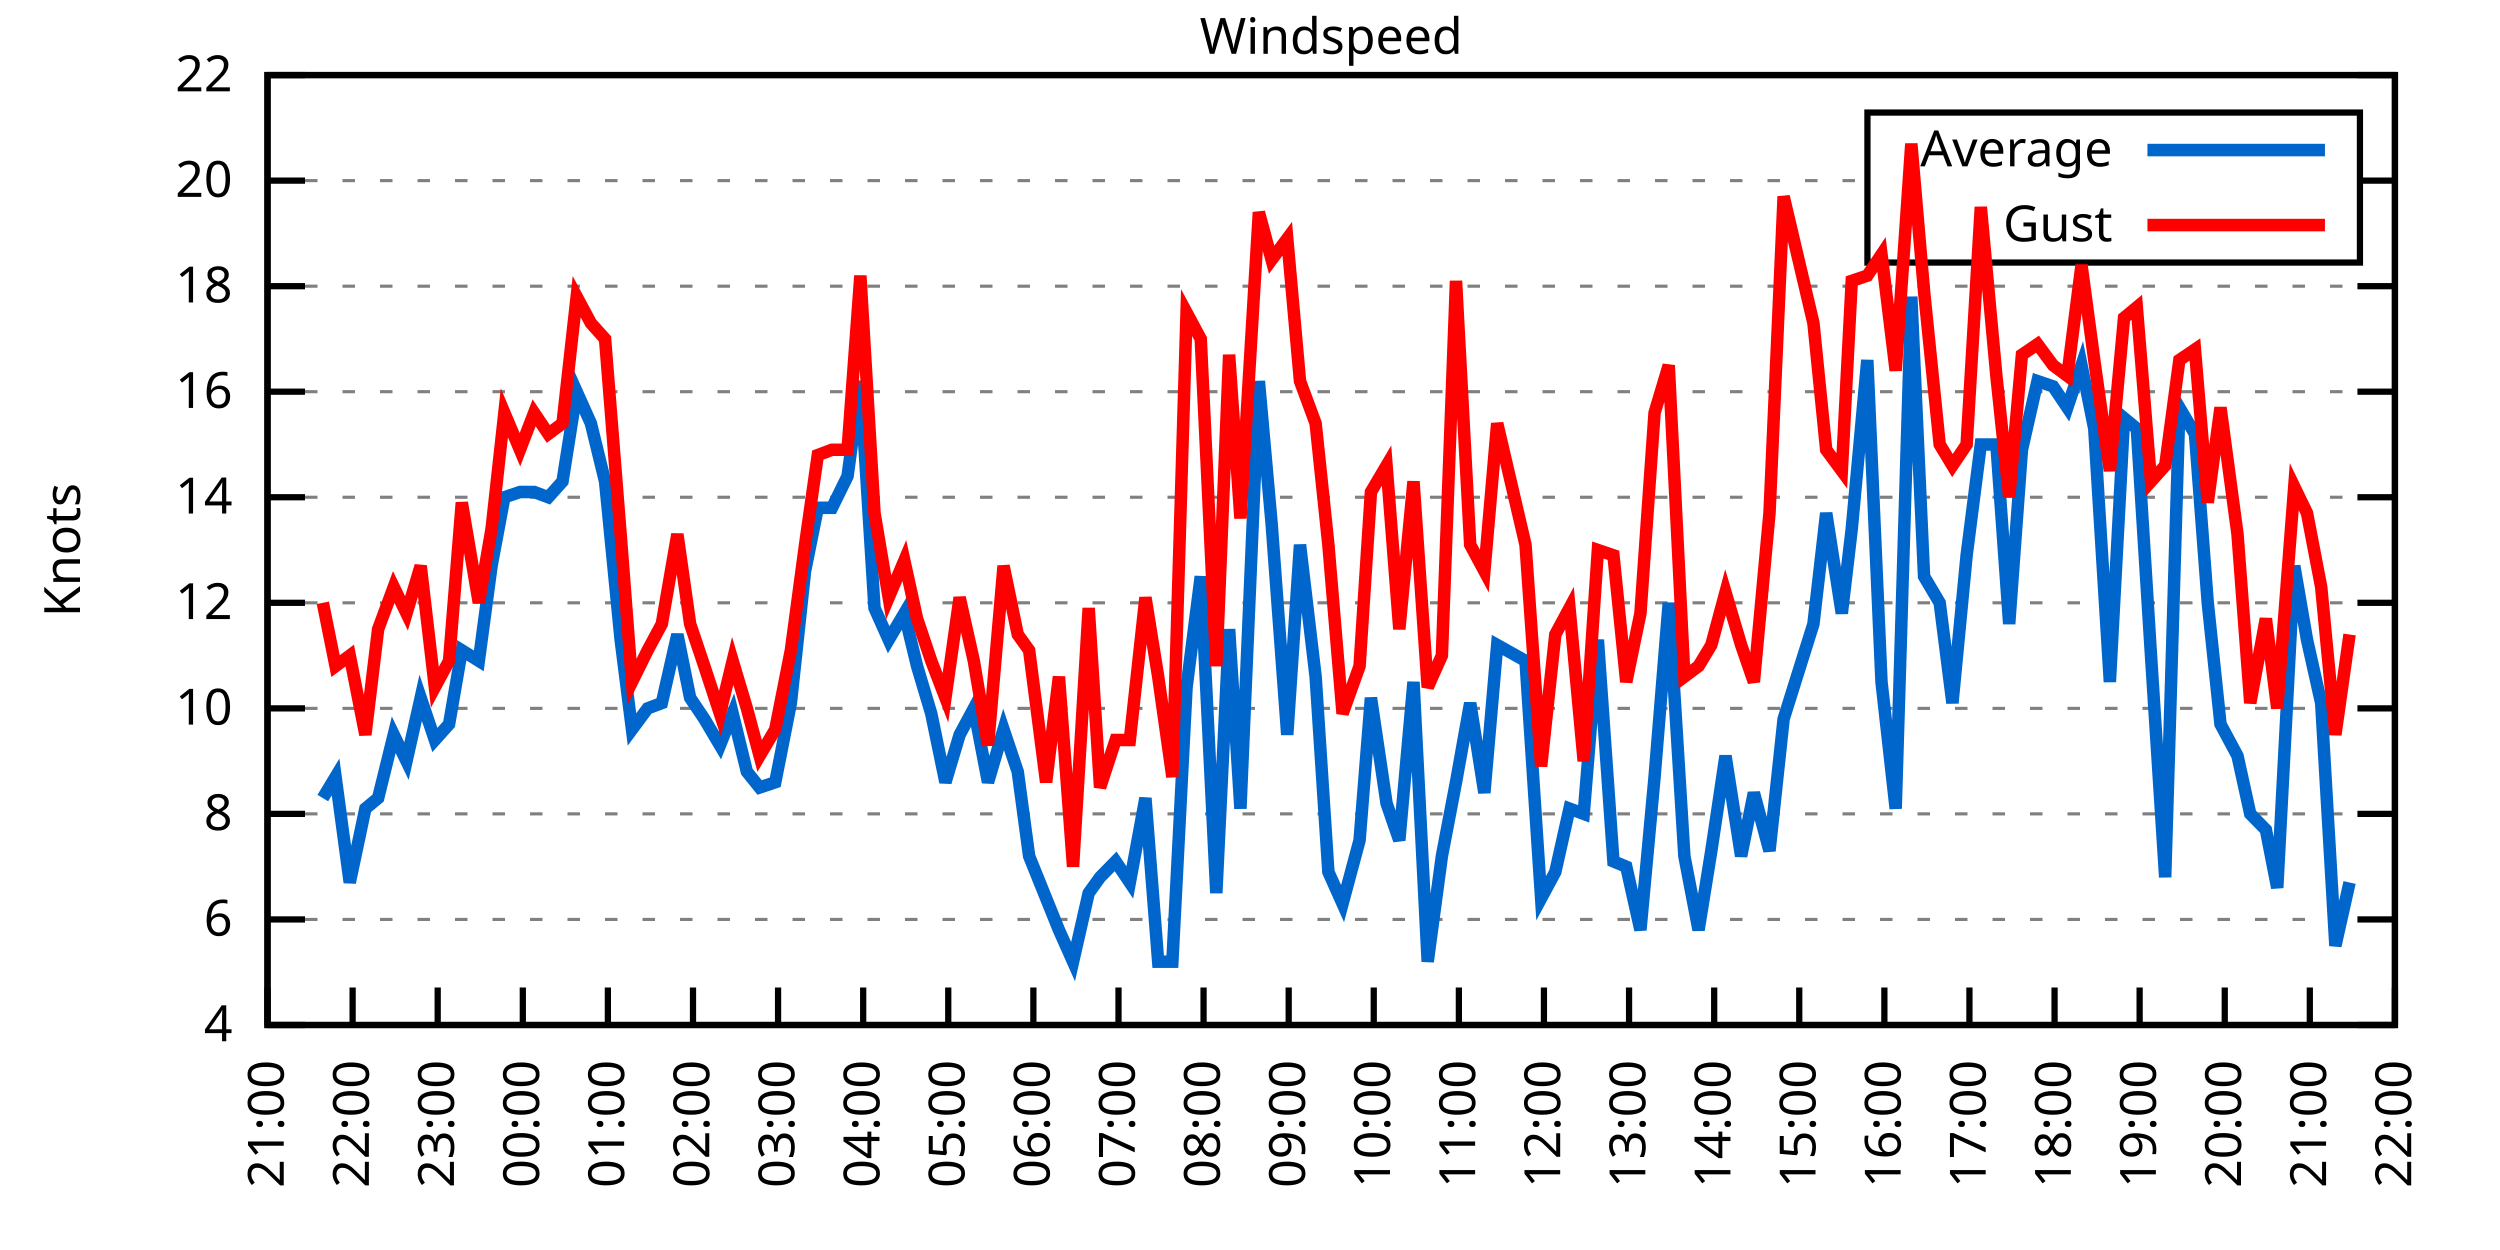
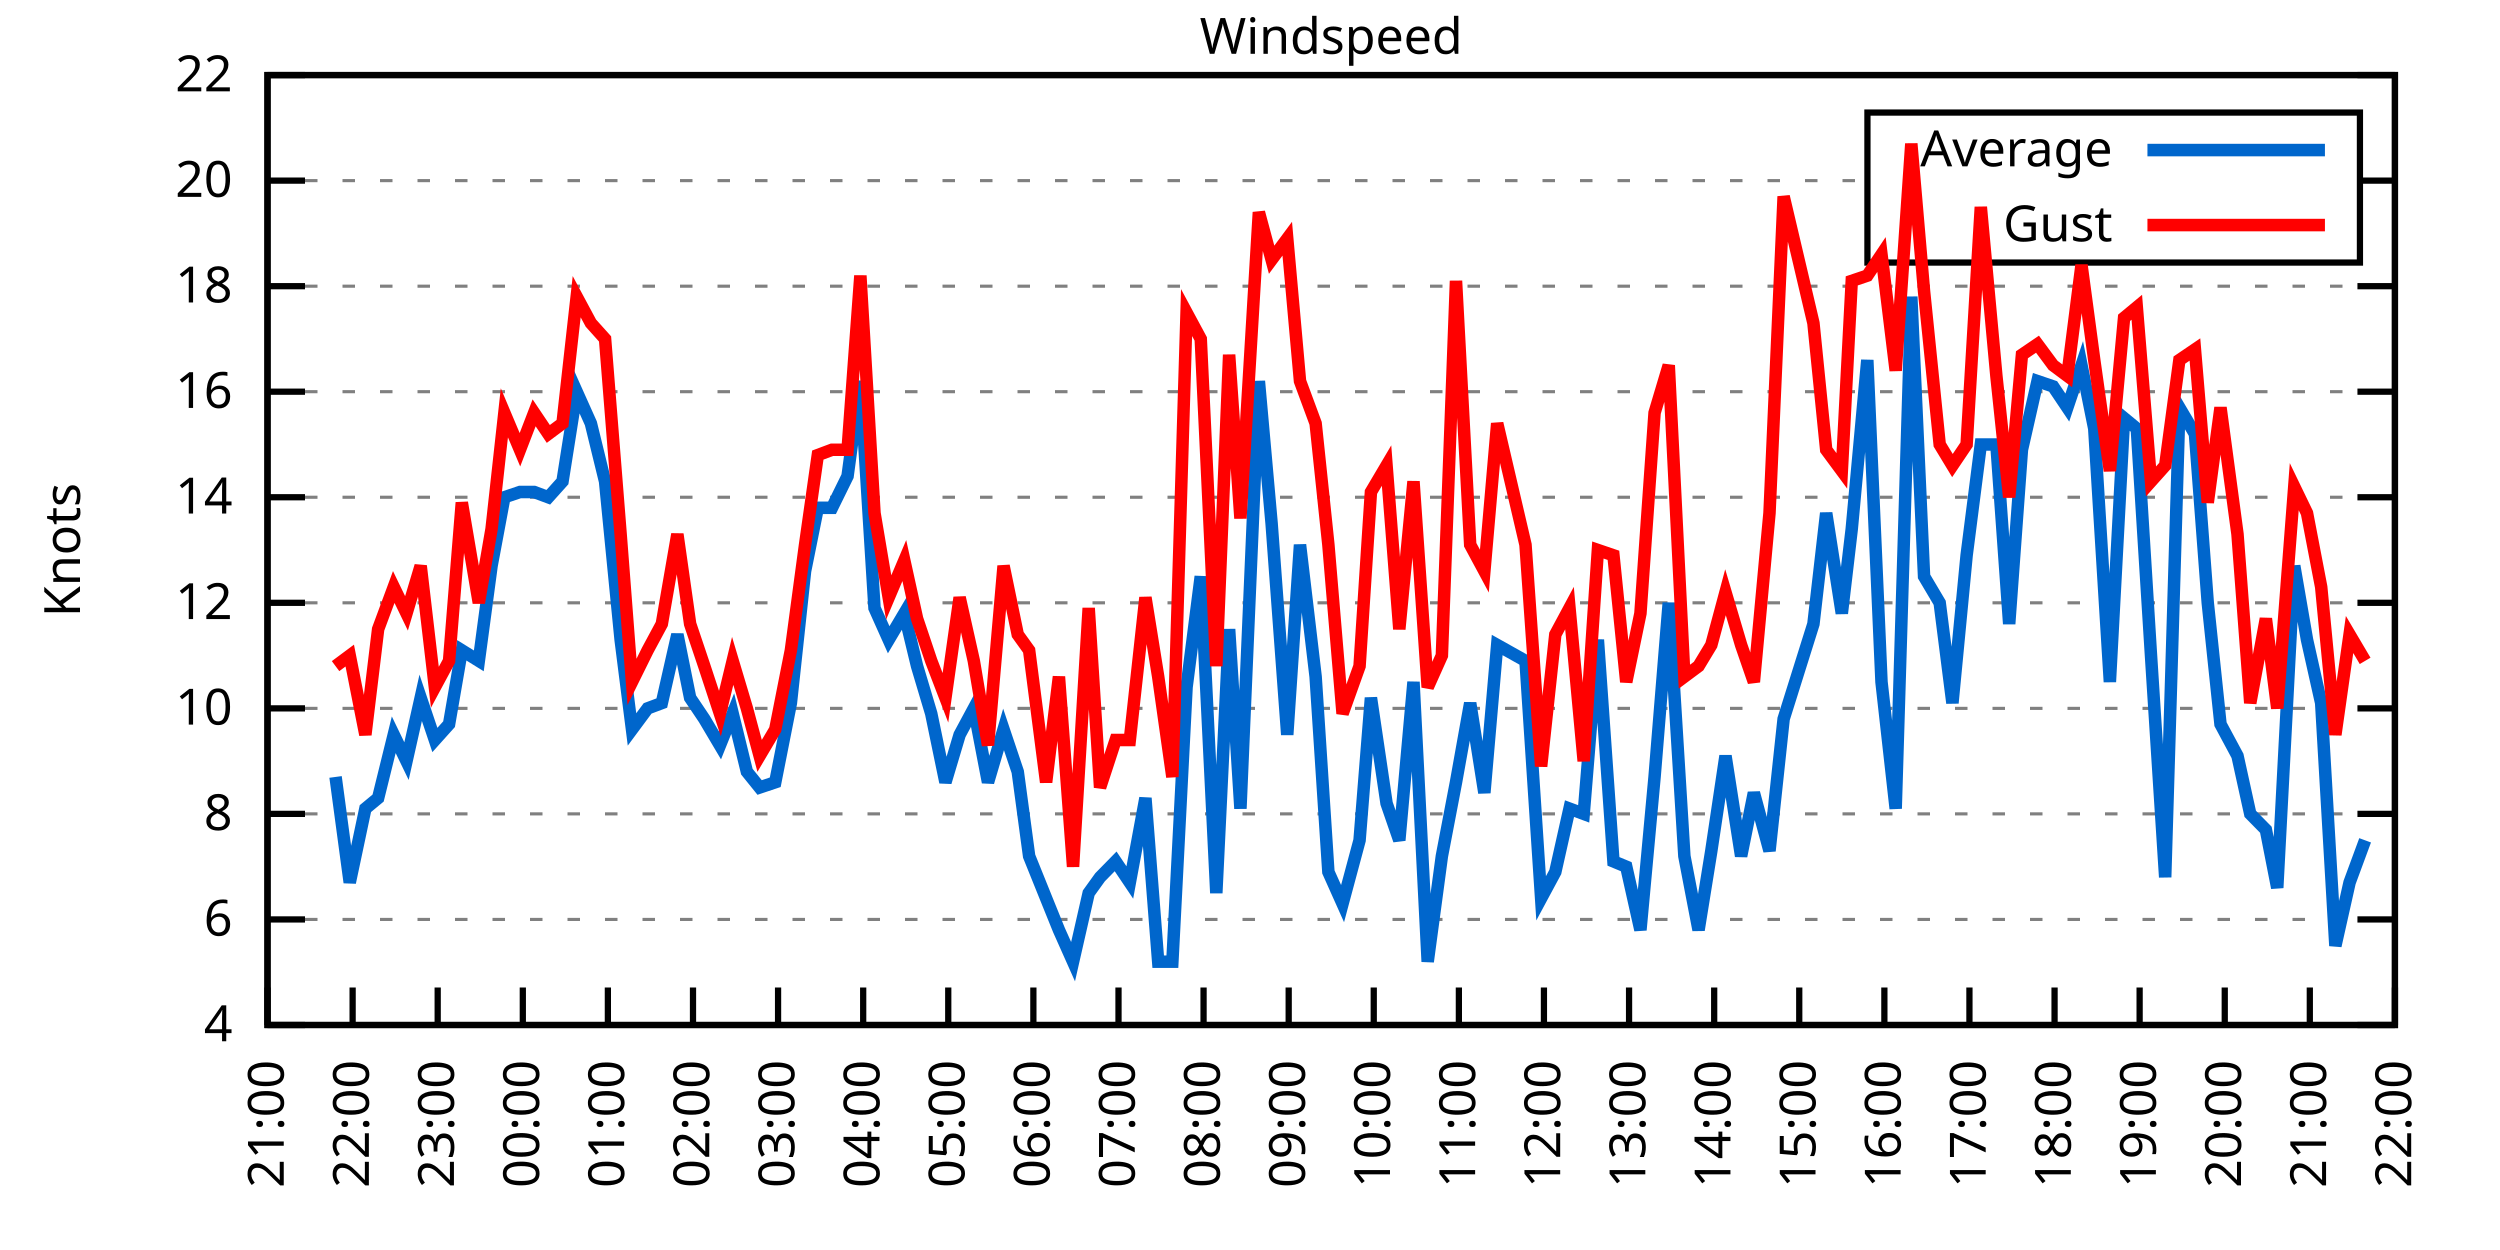
<svg xmlns="http://www.w3.org/2000/svg" xmlns:xlink="http://www.w3.org/1999/xlink" width="400" height="200" viewBox="0 0 400 200">
  <g id="gnuplot_canvas">
    <rect x="0" y="0" width="400" height="200" fill="none" />
    <defs>
      <circle id="gpDot" r="0.5" stroke-width="0.5" stroke="currentColor" />
      <path id="gpPt0" stroke-width="0.333" stroke="currentColor" d="M-1,0 h2 M0,-1 v2" />
      <path id="gpPt1" stroke-width="0.333" stroke="currentColor" d="M-1,-1 L1,1 M1,-1 L-1,1" />
      <path id="gpPt2" stroke-width="0.333" stroke="currentColor" d="M-1,0 L1,0 M0,-1 L0,1 M-1,-1 L1,1 M-1,1 L1,-1" />
      <rect id="gpPt3" stroke-width="0.333" stroke="currentColor" x="-1" y="-1" width="2" height="2" />
      <rect id="gpPt4" stroke-width="0.333" stroke="currentColor" fill="currentColor" x="-1" y="-1" width="2" height="2" />
      <circle id="gpPt5" stroke-width="0.333" stroke="currentColor" cx="0" cy="0" r="1" />
      <use xlink:href="#gpPt5" id="gpPt6" fill="currentColor" stroke="none" />
      <path id="gpPt7" stroke-width="0.333" stroke="currentColor" d="M0,-1.33 L-1.33,0.67 L1.33,0.67 z" />
      <use xlink:href="#gpPt7" id="gpPt8" fill="currentColor" stroke="none" />
      <use xlink:href="#gpPt7" id="gpPt9" stroke="currentColor" transform="rotate(180)" />
      <use xlink:href="#gpPt9" id="gpPt10" fill="currentColor" stroke="none" />
      <use xlink:href="#gpPt3" id="gpPt11" stroke="currentColor" transform="rotate(45)" />
      <use xlink:href="#gpPt11" id="gpPt12" fill="currentColor" stroke="none" />
      <path id="gpPt13" stroke-width="0.333" stroke="currentColor" d="M0,1.330 L1.265,0.411 L0.782,-1.067 L-0.782,-1.076 L-1.265,0.411 z" />
      <use xlink:href="#gpPt13" id="gpPt14" fill="currentColor" stroke="none" />
      <filter id="textbox" filterUnits="objectBoundingBox" x="0" y="0" height="1" width="1">
        <feFlood flood-color="white" flood-opacity="1" result="bgnd" />
        <feComposite in="SourceGraphic" in2="bgnd" operator="atop" />
      </filter>
      <filter id="greybox" filterUnits="objectBoundingBox" x="0" y="0" height="1" width="1">
        <feFlood flood-color="lightgrey" flood-opacity="1" result="grey" />
        <feComposite in="SourceGraphic" in2="grey" operator="atop" />
      </filter>
    </defs>
    <g fill="none" color="white" stroke="currentColor" stroke-width="1.00" stroke-linecap="butt" stroke-linejoin="miter">
</g>
    <g fill="none" color="black" stroke="currentColor" stroke-width="1.00" stroke-linecap="butt" stroke-linejoin="miter">
      <g stroke="none" shape-rendering="crispEdges">
        <polygon fill="rgb(255, 255, 255)" points="42.80,164.00 383.18,164.00 383.18,12.02 42.80,12.02 " />
      </g>
    </g>
    <g fill="none" color="black" stroke="currentColor" stroke-width="1.00" stroke-linecap="butt" stroke-linejoin="miter">
</g>
    <g fill="none" color="black" stroke="black" stroke-width="0.50" stroke-linecap="butt" stroke-linejoin="miter">
</g>
    <g fill="none" color="gray" stroke="currentColor" stroke-width="0.50" stroke-linecap="butt" stroke-linejoin="miter">
      <path stroke="gray" stroke-dasharray="2,4" class="gridline" d="M42.80,164.00 L383.19,164.00  " />
    </g>
    <g fill="none" color="gray" stroke="gray" stroke-width="1.00" stroke-linecap="butt" stroke-linejoin="miter">
</g>
    <g fill="none" color="black" stroke="currentColor" stroke-width="1.00" stroke-linecap="butt" stroke-linejoin="miter">
      <path stroke="black" d="M42.80,164.00 L48.80,164.00 M383.19,164.00 L377.19,164.00  " />
      <g transform="translate(37.20,166.60)" stroke="none" fill="black" font-family="Sans" font-size="8.00" text-anchor="end">
        <text>
          <tspan font-family="Sans"> 4</tspan>
        </text>
      </g>
    </g>
    <g fill="none" color="black" stroke="currentColor" stroke-width="1.00" stroke-linecap="butt" stroke-linejoin="miter">
</g>
    <g fill="none" color="black" stroke="black" stroke-width="0.50" stroke-linecap="butt" stroke-linejoin="miter">
</g>
    <g fill="none" color="gray" stroke="currentColor" stroke-width="0.50" stroke-linecap="butt" stroke-linejoin="miter">
      <path stroke="gray" stroke-dasharray="2,4" class="gridline" d="M42.80,147.11 L383.19,147.11  " />
    </g>
    <g fill="none" color="gray" stroke="gray" stroke-width="1.00" stroke-linecap="butt" stroke-linejoin="miter">
</g>
    <g fill="none" color="black" stroke="currentColor" stroke-width="1.00" stroke-linecap="butt" stroke-linejoin="miter">
      <path stroke="black" d="M42.80,147.11 L48.80,147.11 M383.19,147.11 L377.19,147.11  " />
      <g transform="translate(37.20,149.71)" stroke="none" fill="black" font-family="Sans" font-size="8.00" text-anchor="end">
        <text>
          <tspan font-family="Sans"> 6</tspan>
        </text>
      </g>
    </g>
    <g fill="none" color="black" stroke="currentColor" stroke-width="1.00" stroke-linecap="butt" stroke-linejoin="miter">
</g>
    <g fill="none" color="black" stroke="black" stroke-width="0.50" stroke-linecap="butt" stroke-linejoin="miter">
</g>
    <g fill="none" color="gray" stroke="currentColor" stroke-width="0.50" stroke-linecap="butt" stroke-linejoin="miter">
      <path stroke="gray" stroke-dasharray="2,4" class="gridline" d="M42.80,130.22 L383.19,130.22  " />
    </g>
    <g fill="none" color="gray" stroke="gray" stroke-width="1.00" stroke-linecap="butt" stroke-linejoin="miter">
</g>
    <g fill="none" color="black" stroke="currentColor" stroke-width="1.00" stroke-linecap="butt" stroke-linejoin="miter">
      <path stroke="black" d="M42.80,130.22 L48.80,130.22 M383.19,130.22 L377.19,130.22  " />
      <g transform="translate(37.20,132.82)" stroke="none" fill="black" font-family="Sans" font-size="8.00" text-anchor="end">
        <text>
          <tspan font-family="Sans"> 8</tspan>
        </text>
      </g>
    </g>
    <g fill="none" color="black" stroke="currentColor" stroke-width="1.00" stroke-linecap="butt" stroke-linejoin="miter">
</g>
    <g fill="none" color="black" stroke="black" stroke-width="0.50" stroke-linecap="butt" stroke-linejoin="miter">
</g>
    <g fill="none" color="gray" stroke="currentColor" stroke-width="0.50" stroke-linecap="butt" stroke-linejoin="miter">
      <path stroke="gray" stroke-dasharray="2,4" class="gridline" d="M42.80,113.34 L383.19,113.34  " />
    </g>
    <g fill="none" color="gray" stroke="gray" stroke-width="1.00" stroke-linecap="butt" stroke-linejoin="miter">
</g>
    <g fill="none" color="black" stroke="currentColor" stroke-width="1.00" stroke-linecap="butt" stroke-linejoin="miter">
      <path stroke="black" d="M42.80,113.34 L48.80,113.34 M383.19,113.34 L377.19,113.34  " />
      <g transform="translate(37.20,115.94)" stroke="none" fill="black" font-family="Sans" font-size="8.00" text-anchor="end">
        <text>
          <tspan font-family="Sans"> 10</tspan>
        </text>
      </g>
    </g>
    <g fill="none" color="black" stroke="currentColor" stroke-width="1.00" stroke-linecap="butt" stroke-linejoin="miter">
</g>
    <g fill="none" color="black" stroke="black" stroke-width="0.50" stroke-linecap="butt" stroke-linejoin="miter">
</g>
    <g fill="none" color="gray" stroke="currentColor" stroke-width="0.50" stroke-linecap="butt" stroke-linejoin="miter">
      <path stroke="gray" stroke-dasharray="2,4" class="gridline" d="M42.80,96.45 L383.19,96.45  " />
    </g>
    <g fill="none" color="gray" stroke="gray" stroke-width="1.00" stroke-linecap="butt" stroke-linejoin="miter">
</g>
    <g fill="none" color="black" stroke="currentColor" stroke-width="1.00" stroke-linecap="butt" stroke-linejoin="miter">
      <path stroke="black" d="M42.80,96.45 L48.80,96.45 M383.19,96.45 L377.19,96.45  " />
      <g transform="translate(37.20,99.05)" stroke="none" fill="black" font-family="Sans" font-size="8.00" text-anchor="end">
        <text>
          <tspan font-family="Sans"> 12</tspan>
        </text>
      </g>
    </g>
    <g fill="none" color="black" stroke="currentColor" stroke-width="1.00" stroke-linecap="butt" stroke-linejoin="miter">
</g>
    <g fill="none" color="black" stroke="black" stroke-width="0.50" stroke-linecap="butt" stroke-linejoin="miter">
</g>
    <g fill="none" color="gray" stroke="currentColor" stroke-width="0.50" stroke-linecap="butt" stroke-linejoin="miter">
      <path stroke="gray" stroke-dasharray="2,4" class="gridline" d="M42.80,79.56 L383.19,79.56  " />
    </g>
    <g fill="none" color="gray" stroke="gray" stroke-width="1.00" stroke-linecap="butt" stroke-linejoin="miter">
</g>
    <g fill="none" color="black" stroke="currentColor" stroke-width="1.00" stroke-linecap="butt" stroke-linejoin="miter">
      <path stroke="black" d="M42.80,79.56 L48.80,79.56 M383.19,79.56 L377.19,79.56  " />
      <g transform="translate(37.20,82.16)" stroke="none" fill="black" font-family="Sans" font-size="8.00" text-anchor="end">
        <text>
          <tspan font-family="Sans"> 14</tspan>
        </text>
      </g>
    </g>
    <g fill="none" color="black" stroke="currentColor" stroke-width="1.00" stroke-linecap="butt" stroke-linejoin="miter">
</g>
    <g fill="none" color="black" stroke="black" stroke-width="0.50" stroke-linecap="butt" stroke-linejoin="miter">
</g>
    <g fill="none" color="gray" stroke="currentColor" stroke-width="0.50" stroke-linecap="butt" stroke-linejoin="miter">
      <path stroke="gray" stroke-dasharray="2,4" class="gridline" d="M42.80,62.67 L383.19,62.67  " />
    </g>
    <g fill="none" color="gray" stroke="gray" stroke-width="1.00" stroke-linecap="butt" stroke-linejoin="miter">
</g>
    <g fill="none" color="black" stroke="currentColor" stroke-width="1.00" stroke-linecap="butt" stroke-linejoin="miter">
      <path stroke="black" d="M42.80,62.67 L48.80,62.67 M383.19,62.67 L377.19,62.67  " />
      <g transform="translate(37.20,65.27)" stroke="none" fill="black" font-family="Sans" font-size="8.00" text-anchor="end">
        <text>
          <tspan font-family="Sans"> 16</tspan>
        </text>
      </g>
    </g>
    <g fill="none" color="black" stroke="currentColor" stroke-width="1.00" stroke-linecap="butt" stroke-linejoin="miter">
</g>
    <g fill="none" color="black" stroke="black" stroke-width="0.50" stroke-linecap="butt" stroke-linejoin="miter">
</g>
    <g fill="none" color="gray" stroke="currentColor" stroke-width="0.50" stroke-linecap="butt" stroke-linejoin="miter">
      <path stroke="gray" stroke-dasharray="2,4" class="gridline" d="M42.80,45.79 L383.19,45.79  " />
    </g>
    <g fill="none" color="gray" stroke="gray" stroke-width="1.00" stroke-linecap="butt" stroke-linejoin="miter">
</g>
    <g fill="none" color="black" stroke="currentColor" stroke-width="1.00" stroke-linecap="butt" stroke-linejoin="miter">
      <path stroke="black" d="M42.80,45.79 L48.80,45.79 M383.19,45.79 L377.19,45.79  " />
      <g transform="translate(37.20,48.39)" stroke="none" fill="black" font-family="Sans" font-size="8.00" text-anchor="end">
        <text>
          <tspan font-family="Sans"> 18</tspan>
        </text>
      </g>
    </g>
    <g fill="none" color="black" stroke="currentColor" stroke-width="1.00" stroke-linecap="butt" stroke-linejoin="miter">
</g>
    <g fill="none" color="black" stroke="black" stroke-width="0.50" stroke-linecap="butt" stroke-linejoin="miter">
</g>
    <g fill="none" color="gray" stroke="currentColor" stroke-width="0.50" stroke-linecap="butt" stroke-linejoin="miter">
      <path stroke="gray" stroke-dasharray="2,4" class="gridline" d="M42.80,28.90 L298.79,28.90 M377.59,28.90 L383.19,28.90  " />
    </g>
    <g fill="none" color="gray" stroke="gray" stroke-width="1.00" stroke-linecap="butt" stroke-linejoin="miter">
</g>
    <g fill="none" color="black" stroke="currentColor" stroke-width="1.00" stroke-linecap="butt" stroke-linejoin="miter">
      <path stroke="black" d="M42.80,28.90 L48.80,28.90 M383.19,28.90 L377.19,28.90  " />
      <g transform="translate(37.20,31.50)" stroke="none" fill="black" font-family="Sans" font-size="8.00" text-anchor="end">
        <text>
          <tspan font-family="Sans"> 20</tspan>
        </text>
      </g>
    </g>
    <g fill="none" color="black" stroke="currentColor" stroke-width="1.00" stroke-linecap="butt" stroke-linejoin="miter">
</g>
    <g fill="none" color="black" stroke="black" stroke-width="0.50" stroke-linecap="butt" stroke-linejoin="miter">
</g>
    <g fill="none" color="gray" stroke="currentColor" stroke-width="0.50" stroke-linecap="butt" stroke-linejoin="miter">
      <path stroke="gray" stroke-dasharray="2,4" class="gridline" d="M42.80,12.01 L383.19,12.01  " />
    </g>
    <g fill="none" color="gray" stroke="gray" stroke-width="1.00" stroke-linecap="butt" stroke-linejoin="miter">
</g>
    <g fill="none" color="black" stroke="currentColor" stroke-width="1.00" stroke-linecap="butt" stroke-linejoin="miter">
      <path stroke="black" d="M42.80,12.01 L48.80,12.01 M383.19,12.01 L377.19,12.01  " />
      <g transform="translate(37.20,14.61)" stroke="none" fill="black" font-family="Sans" font-size="8.00" text-anchor="end">
        <text>
          <tspan font-family="Sans"> 22</tspan>
        </text>
      </g>
    </g>
    <g fill="none" color="black" stroke="currentColor" stroke-width="1.00" stroke-linecap="butt" stroke-linejoin="miter">
      <path stroke="black" d="M42.80,164.00 L42.80,158.00  " />
      <g transform="translate(45.40,169.60) rotate(270.00)" stroke="none" fill="black" font-family="Sans" font-size="8.00" text-anchor="end">
        <text>
          <tspan font-family="Sans">21:00</tspan>
        </text>
      </g>
    </g>
    <g fill="none" color="black" stroke="currentColor" stroke-width="1.00" stroke-linecap="butt" stroke-linejoin="miter">
      <path stroke="black" d="M56.42,164.00 L56.42,158.00  " />
      <g transform="translate(59.02,169.60) rotate(270.00)" stroke="none" fill="black" font-family="Sans" font-size="8.00" text-anchor="end">
        <text>
          <tspan font-family="Sans">22:00</tspan>
        </text>
      </g>
    </g>
    <g fill="none" color="black" stroke="currentColor" stroke-width="1.00" stroke-linecap="butt" stroke-linejoin="miter">
      <path stroke="black" d="M70.03,164.00 L70.03,158.00  " />
      <g transform="translate(72.63,169.60) rotate(270.00)" stroke="none" fill="black" font-family="Sans" font-size="8.00" text-anchor="end">
        <text>
          <tspan font-family="Sans">23:00</tspan>
        </text>
      </g>
    </g>
    <g fill="none" color="black" stroke="currentColor" stroke-width="1.00" stroke-linecap="butt" stroke-linejoin="miter">
      <path stroke="black" d="M83.65,164.00 L83.65,158.00  " />
      <g transform="translate(86.25,169.60) rotate(270.00)" stroke="none" fill="black" font-family="Sans" font-size="8.00" text-anchor="end">
        <text>
          <tspan font-family="Sans">00:00</tspan>
        </text>
      </g>
    </g>
    <g fill="none" color="black" stroke="currentColor" stroke-width="1.00" stroke-linecap="butt" stroke-linejoin="miter">
      <path stroke="black" d="M97.26,164.00 L97.26,158.00  " />
      <g transform="translate(99.86,169.60) rotate(270.00)" stroke="none" fill="black" font-family="Sans" font-size="8.00" text-anchor="end">
        <text>
          <tspan font-family="Sans">01:00</tspan>
        </text>
      </g>
    </g>
    <g fill="none" color="black" stroke="currentColor" stroke-width="1.00" stroke-linecap="butt" stroke-linejoin="miter">
      <path stroke="black" d="M110.88,164.00 L110.88,158.00  " />
      <g transform="translate(113.48,169.60) rotate(270.00)" stroke="none" fill="black" font-family="Sans" font-size="8.00" text-anchor="end">
        <text>
          <tspan font-family="Sans">02:00</tspan>
        </text>
      </g>
    </g>
    <g fill="none" color="black" stroke="currentColor" stroke-width="1.00" stroke-linecap="butt" stroke-linejoin="miter">
      <path stroke="black" d="M124.49,164.00 L124.49,158.00  " />
      <g transform="translate(127.09,169.60) rotate(270.00)" stroke="none" fill="black" font-family="Sans" font-size="8.00" text-anchor="end">
        <text>
          <tspan font-family="Sans">03:00</tspan>
        </text>
      </g>
    </g>
    <g fill="none" color="black" stroke="currentColor" stroke-width="1.00" stroke-linecap="butt" stroke-linejoin="miter">
      <path stroke="black" d="M138.11,164.00 L138.11,158.00  " />
      <g transform="translate(140.71,169.60) rotate(270.00)" stroke="none" fill="black" font-family="Sans" font-size="8.00" text-anchor="end">
        <text>
          <tspan font-family="Sans">04:00</tspan>
        </text>
      </g>
    </g>
    <g fill="none" color="black" stroke="currentColor" stroke-width="1.00" stroke-linecap="butt" stroke-linejoin="miter">
      <path stroke="black" d="M151.72,164.00 L151.72,158.00  " />
      <g transform="translate(154.32,169.60) rotate(270.00)" stroke="none" fill="black" font-family="Sans" font-size="8.00" text-anchor="end">
        <text>
          <tspan font-family="Sans">05:00</tspan>
        </text>
      </g>
    </g>
    <g fill="none" color="black" stroke="currentColor" stroke-width="1.00" stroke-linecap="butt" stroke-linejoin="miter">
      <path stroke="black" d="M165.34,164.00 L165.34,158.00  " />
      <g transform="translate(167.94,169.60) rotate(270.00)" stroke="none" fill="black" font-family="Sans" font-size="8.00" text-anchor="end">
        <text>
          <tspan font-family="Sans">06:00</tspan>
        </text>
      </g>
    </g>
    <g fill="none" color="black" stroke="currentColor" stroke-width="1.00" stroke-linecap="butt" stroke-linejoin="miter">
      <path stroke="black" d="M178.96,164.00 L178.96,158.00  " />
      <g transform="translate(181.56,169.60) rotate(270.00)" stroke="none" fill="black" font-family="Sans" font-size="8.00" text-anchor="end">
        <text>
          <tspan font-family="Sans">07:00</tspan>
        </text>
      </g>
    </g>
    <g fill="none" color="black" stroke="currentColor" stroke-width="1.00" stroke-linecap="butt" stroke-linejoin="miter">
      <path stroke="black" d="M192.57,164.00 L192.57,158.00  " />
      <g transform="translate(195.17,169.60) rotate(270.00)" stroke="none" fill="black" font-family="Sans" font-size="8.00" text-anchor="end">
        <text>
          <tspan font-family="Sans">08:00</tspan>
        </text>
      </g>
    </g>
    <g fill="none" color="black" stroke="currentColor" stroke-width="1.00" stroke-linecap="butt" stroke-linejoin="miter">
      <path stroke="black" d="M206.19,164.00 L206.19,158.00  " />
      <g transform="translate(208.79,169.60) rotate(270.00)" stroke="none" fill="black" font-family="Sans" font-size="8.00" text-anchor="end">
        <text>
          <tspan font-family="Sans">09:00</tspan>
        </text>
      </g>
    </g>
    <g fill="none" color="black" stroke="currentColor" stroke-width="1.00" stroke-linecap="butt" stroke-linejoin="miter">
      <path stroke="black" d="M219.80,164.00 L219.80,158.00  " />
      <g transform="translate(222.40,169.60) rotate(270.00)" stroke="none" fill="black" font-family="Sans" font-size="8.00" text-anchor="end">
        <text>
          <tspan font-family="Sans">10:00</tspan>
        </text>
      </g>
    </g>
    <g fill="none" color="black" stroke="currentColor" stroke-width="1.00" stroke-linecap="butt" stroke-linejoin="miter">
      <path stroke="black" d="M233.42,164.00 L233.42,158.00  " />
      <g transform="translate(236.02,169.60) rotate(270.00)" stroke="none" fill="black" font-family="Sans" font-size="8.00" text-anchor="end">
        <text>
          <tspan font-family="Sans">11:00</tspan>
        </text>
      </g>
    </g>
    <g fill="none" color="black" stroke="currentColor" stroke-width="1.00" stroke-linecap="butt" stroke-linejoin="miter">
      <path stroke="black" d="M247.03,164.00 L247.03,158.00  " />
      <g transform="translate(249.63,169.60) rotate(270.00)" stroke="none" fill="black" font-family="Sans" font-size="8.00" text-anchor="end">
        <text>
          <tspan font-family="Sans">12:00</tspan>
        </text>
      </g>
    </g>
    <g fill="none" color="black" stroke="currentColor" stroke-width="1.00" stroke-linecap="butt" stroke-linejoin="miter">
      <path stroke="black" d="M260.65,164.00 L260.65,158.00  " />
      <g transform="translate(263.25,169.60) rotate(270.00)" stroke="none" fill="black" font-family="Sans" font-size="8.00" text-anchor="end">
        <text>
          <tspan font-family="Sans">13:00</tspan>
        </text>
      </g>
    </g>
    <g fill="none" color="black" stroke="currentColor" stroke-width="1.00" stroke-linecap="butt" stroke-linejoin="miter">
      <path stroke="black" d="M274.27,164.00 L274.27,158.00  " />
      <g transform="translate(276.87,169.60) rotate(270.00)" stroke="none" fill="black" font-family="Sans" font-size="8.00" text-anchor="end">
        <text>
          <tspan font-family="Sans">14:00</tspan>
        </text>
      </g>
    </g>
    <g fill="none" color="black" stroke="currentColor" stroke-width="1.00" stroke-linecap="butt" stroke-linejoin="miter">
      <path stroke="black" d="M287.88,164.00 L287.88,158.00  " />
      <g transform="translate(290.48,169.60) rotate(270.00)" stroke="none" fill="black" font-family="Sans" font-size="8.00" text-anchor="end">
        <text>
          <tspan font-family="Sans">15:00</tspan>
        </text>
      </g>
    </g>
    <g fill="none" color="black" stroke="currentColor" stroke-width="1.00" stroke-linecap="butt" stroke-linejoin="miter">
      <path stroke="black" d="M301.50,164.00 L301.50,158.00  " />
      <g transform="translate(304.10,169.60) rotate(270.00)" stroke="none" fill="black" font-family="Sans" font-size="8.00" text-anchor="end">
        <text>
          <tspan font-family="Sans">16:00</tspan>
        </text>
      </g>
    </g>
    <g fill="none" color="black" stroke="currentColor" stroke-width="1.00" stroke-linecap="butt" stroke-linejoin="miter">
      <path stroke="black" d="M315.11,164.00 L315.11,158.00  " />
      <g transform="translate(317.71,169.60) rotate(270.00)" stroke="none" fill="black" font-family="Sans" font-size="8.00" text-anchor="end">
        <text>
          <tspan font-family="Sans">17:00</tspan>
        </text>
      </g>
    </g>
    <g fill="none" color="black" stroke="currentColor" stroke-width="1.00" stroke-linecap="butt" stroke-linejoin="miter">
      <path stroke="black" d="M328.73,164.00 L328.73,158.00  " />
      <g transform="translate(331.33,169.60) rotate(270.00)" stroke="none" fill="black" font-family="Sans" font-size="8.00" text-anchor="end">
        <text>
          <tspan font-family="Sans">18:00</tspan>
        </text>
      </g>
    </g>
    <g fill="none" color="black" stroke="currentColor" stroke-width="1.00" stroke-linecap="butt" stroke-linejoin="miter">
      <path stroke="black" d="M342.34,164.00 L342.34,158.00  " />
      <g transform="translate(344.94,169.60) rotate(270.00)" stroke="none" fill="black" font-family="Sans" font-size="8.00" text-anchor="end">
        <text>
          <tspan font-family="Sans">19:00</tspan>
        </text>
      </g>
    </g>
    <g fill="none" color="black" stroke="currentColor" stroke-width="1.00" stroke-linecap="butt" stroke-linejoin="miter">
      <path stroke="black" d="M355.96,164.00 L355.96,158.00  " />
      <g transform="translate(358.56,169.60) rotate(270.00)" stroke="none" fill="black" font-family="Sans" font-size="8.00" text-anchor="end">
        <text>
          <tspan font-family="Sans">20:00</tspan>
        </text>
      </g>
    </g>
    <g fill="none" color="black" stroke="currentColor" stroke-width="1.00" stroke-linecap="butt" stroke-linejoin="miter">
      <path stroke="black" d="M369.57,164.00 L369.57,158.00  " />
      <g transform="translate(372.17,169.60) rotate(270.00)" stroke="none" fill="black" font-family="Sans" font-size="8.00" text-anchor="end">
        <text>
          <tspan font-family="Sans">21:00</tspan>
        </text>
      </g>
    </g>
    <g fill="none" color="black" stroke="currentColor" stroke-width="1.00" stroke-linecap="butt" stroke-linejoin="miter">
      <path stroke="black" d="M383.19,164.00 L383.19,158.00  " />
      <g transform="translate(385.79,169.60) rotate(270.00)" stroke="none" fill="black" font-family="Sans" font-size="8.00" text-anchor="end">
        <text>
          <tspan font-family="Sans">22:00</tspan>
        </text>
      </g>
    </g>
    <g fill="none" color="black" stroke="currentColor" stroke-width="1.00" stroke-linecap="butt" stroke-linejoin="miter">
</g>
    <g fill="none" color="black" stroke="currentColor" stroke-width="1.00" stroke-linecap="butt" stroke-linejoin="miter">
      <path stroke="black" d="M42.80,12.01 L42.80,164.00 L383.19,164.00 L383.19,12.01 L42.80,12.01 Z  " />
    </g>
    <g fill="none" color="black" stroke="currentColor" stroke-width="1.00" stroke-linecap="butt" stroke-linejoin="miter">
</g>
    <g fill="none" color="black" stroke="currentColor" stroke-width="1.00" stroke-linecap="butt" stroke-linejoin="miter">
      <path stroke="black" d="M298.79,42.01 L298.79,18.01 L377.59,18.01 L377.59,42.01 L298.79,42.01 Z  " />
    </g>
    <g id="Windspeed_plot_1">
      <g fill="none" color="white" stroke="black" stroke-width="2.00" stroke-linecap="butt" stroke-linejoin="miter">
</g>
      <g fill="none" color="black" stroke="currentColor" stroke-width="2.00" stroke-linecap="butt" stroke-linejoin="miter">
        <g transform="translate(337.99,26.61)" stroke="none" fill="black" font-family="Sans" font-size="8.00" text-anchor="end">
          <text>
            <tspan font-family="Sans">Average</tspan>
          </text>
        </g>
      </g>
      <g fill="none" color="black" stroke="currentColor" stroke-width="2.00" stroke-linecap="butt" stroke-linejoin="miter">
-         <path stroke="rgb(  0, 102, 204)" d="M343.59,24.01 L371.99,24.01 M51.65,127.69 L53.69,124.31 L55.96,141.20 L58.46,129.38 L60.50,127.69 L63.00,117.56   L65.04,121.78 L67.31,111.65 L69.58,118.40 L71.85,115.87 L73.89,104.05 L76.61,105.74 L78.65,90.54 L80.70,79.56   L83.19,78.72 L85.46,78.72 L87.73,79.56 L90.00,77.03 L92.27,62.67 L94.54,67.74 L96.81,77.03 L99.30,102.36   L101.12,116.71 L103.62,113.34 L105.89,112.49 L108.38,101.52 L110.42,111.65 L112.69,115.03 L115.19,119.25 L117.23,114.18   L119.50,123.47 L121.54,126.00 L124.04,125.16 L126.54,112.49 L128.81,91.38 L130.85,81.25 L133.12,81.25 L135.61,76.18   L137.66,60.98 L139.92,97.29 L142.19,102.36 L144.69,98.14 L146.73,106.58 L149.00,114.18 L151.27,125.16 L153.54,117.56   L155.81,113.34 L158.08,125.16 L160.57,116.71 L162.84,123.47 L164.66,136.98 L167.38,143.73 L169.43,148.80 L171.69,153.87   L174.19,142.89 L176.01,140.36 L178.50,137.82 L180.77,141.20 L183.27,127.69 L185.31,153.87 L187.58,153.87 L189.85,109.96   L192.12,92.23 L194.61,142.89 L196.66,100.67 L198.47,129.38 L201.42,60.98 L203.46,83.78 L205.96,117.56 L208.00,87.16   L210.50,108.27 L212.54,139.51 L214.81,144.58 L217.53,134.45 L219.35,111.65 L221.85,128.54 L223.89,134.45 L226.16,109.11   L228.43,153.87 L230.70,136.98 L232.96,125.16 L235.23,112.49 L237.50,126.85 L239.55,103.20 L244.08,105.74 L246.58,143.73   L248.85,139.51 L251.12,129.38 L253.39,130.22 L255.66,102.36 L258.15,137.82 L260.20,138.67 L262.47,148.80 L264.73,124.31   L267.00,96.45 L269.50,136.98 L271.77,148.80 L273.81,136.14 L276.08,120.94 L278.58,136.98 L280.62,126.85 L283.12,136.14   L285.38,115.03 L290.15,99.83 L292.19,82.09 L294.69,98.14 L296.28,84.63 L298.77,57.61 L301.04,109.11 L303.31,129.38   L305.81,47.47 L307.85,92.23 L310.35,96.45 L312.39,112.49 L314.66,88.85 L316.93,71.12 L319.42,71.12 L321.47,99.83   L323.51,71.96 L326.00,60.98 L328.50,61.83 L330.77,65.21 L333.04,58.45 L335.08,68.58 L337.58,109.11 L339.85,66.90   L341.89,68.58 L344.16,104.89 L346.43,140.36 L348.70,65.21 L351.19,69.43 L353.24,96.45 L355.28,115.87 L358.00,120.94   L360.04,130.22 L362.54,132.76 L364.36,142.05 L367.08,90.54 L369.12,102.36 L371.39,112.49 L373.66,151.33 L375.93,141.20    " />
+         <path stroke="rgb(  0, 102, 204)" d="M343.59,24.01 L371.99,24.01 M53.69,124.31 L55.96,141.20 L58.46,129.38 L60.50,127.69 L63.00,117.56 L65.04,121.78   L67.31,111.65 L69.58,118.40 L71.85,115.87 L73.89,104.05 L76.61,105.74 L78.65,90.54 L80.70,79.56 L83.19,78.72   L85.46,78.72 L87.73,79.56 L90.00,77.03 L92.27,62.67 L94.54,67.74 L96.81,77.03 L99.30,102.36 L101.12,116.71   L103.62,113.34 L105.89,112.49 L108.38,101.52 L110.42,111.65 L112.69,115.03 L115.19,119.25 L117.23,114.18 L119.50,123.47   L121.54,126.00 L124.04,125.16 L126.54,112.49 L128.81,91.38 L130.85,81.25 L133.12,81.25 L135.61,76.18 L137.66,60.98   L139.92,97.29 L142.19,102.36 L144.69,98.14 L146.73,106.58 L149.00,114.18 L151.27,125.16 L153.54,117.56 L155.81,113.34   L158.08,125.16 L160.57,116.71 L162.84,123.47 L164.66,136.98 L167.38,143.73 L169.43,148.80 L171.69,153.87 L174.19,142.89   L176.01,140.36 L178.50,137.82 L180.77,141.20 L183.27,127.69 L185.31,153.87 L187.58,153.87 L189.85,109.96 L192.12,92.23   L194.61,142.89 L196.66,100.67 L198.47,129.38 L201.42,60.98 L203.46,83.78 L205.96,117.56 L208.00,87.16 L210.50,108.27   L212.54,139.51 L214.81,144.58 L217.53,134.45 L219.35,111.65 L221.85,128.54 L223.89,134.45 L226.16,109.11 L228.43,153.87   L230.70,136.98 L232.96,125.16 L235.23,112.49 L237.50,126.85 L239.55,103.20 L244.08,105.74 L246.58,143.73 L248.85,139.51   L251.12,129.38 L253.39,130.22 L255.66,102.36 L258.15,137.82 L260.20,138.67 L262.47,148.80 L264.73,124.31 L267.00,96.45   L269.50,136.98 L271.77,148.80 L273.81,136.14 L276.08,120.94 L278.58,136.98 L280.62,126.85 L283.12,136.14 L285.38,115.03   L290.15,99.83 L292.19,82.09 L294.69,98.14 L296.28,84.63 L298.77,57.61 L301.04,109.11 L303.31,129.38 L305.81,47.47   L307.85,92.23 L310.35,96.45 L312.39,112.49 L314.66,88.85 L316.93,71.12 L319.42,71.12 L321.47,99.83 L323.51,71.96   L326.00,60.98 L328.50,61.83 L330.77,65.21 L333.04,58.45 L335.08,68.58 L337.58,109.11 L339.85,66.90 L341.89,68.58   L344.16,104.89 L346.43,140.36 L348.70,65.21 L351.19,69.43 L353.24,96.45 L355.28,115.87 L358.00,120.94 L360.04,130.22   L362.54,132.76 L364.36,142.05 L367.08,90.54 L369.12,102.36 L371.39,112.49 L373.66,151.33 L375.93,141.20 L378.42,134.45    " />
      </g>
    </g>
    <g id="Windspeed_plot_2">
      <g fill="none" color="black" stroke="currentColor" stroke-width="2.00" stroke-linecap="butt" stroke-linejoin="miter">
        <g transform="translate(337.99,38.61)" stroke="none" fill="black" font-family="Sans" font-size="8.00" text-anchor="end">
          <text>
            <tspan font-family="Sans">Gust</tspan>
          </text>
        </g>
      </g>
      <g fill="none" color="black" stroke="currentColor" stroke-width="2.00" stroke-linecap="butt" stroke-linejoin="miter">
-         <path stroke="rgb(255,   0,   0)" d="M343.59,36.01 L371.99,36.01 M51.65,96.45 L53.69,106.58 L55.96,104.89 L58.46,117.56 L60.50,100.67 L63.00,93.92   L65.04,98.14 L67.31,90.54 L69.58,109.96 L71.85,105.74 L73.89,80.41 L76.61,96.45 L78.65,84.63 L80.70,66.05   L83.19,71.96 L85.46,66.05 L87.73,69.43 L90.00,67.74 L92.27,47.47 L94.54,51.70 L96.81,54.23 L99.30,85.47   L101.12,109.11 L103.62,104.05 L105.89,99.83 L108.38,85.47 L110.42,99.83 L112.69,106.58 L115.19,114.18 L117.23,105.74   L119.50,113.34 L121.54,120.94 L124.04,116.71 L126.54,104.05 L128.81,87.16 L130.85,72.81 L133.12,71.96 L135.61,71.96   L137.66,44.10 L139.92,82.09 L142.19,95.60 L144.69,89.69 L146.73,98.98 L149.00,105.74 L151.27,111.65 L153.54,95.60   L155.81,105.74 L158.08,119.25 L160.57,90.54 L162.84,101.52 L164.66,104.05 L167.38,125.16 L169.43,108.27 L171.69,138.67   L174.19,97.29 L176.01,126.00 L178.50,118.40 L180.77,118.40 L183.27,95.60 L185.31,108.27 L187.58,124.31 L189.85,50.01   L192.12,54.23 L194.61,106.58 L196.66,56.76 L198.47,82.94 L201.42,33.96 L203.46,41.56 L205.96,38.19 L208.00,60.98   L210.50,67.74 L212.54,87.16 L214.81,114.18 L217.53,106.58 L219.35,78.72 L221.85,74.49 L223.89,100.67 L226.16,77.03   L228.43,109.96 L230.70,104.89 L232.96,44.94 L235.23,87.16 L237.50,91.38 L239.55,67.74 L244.08,87.16 L246.58,122.62   L248.85,101.52 L251.12,97.29 L253.39,121.78 L255.66,88.00 L258.15,88.85 L260.20,109.11 L262.47,98.14 L264.73,66.05   L267.00,58.45 L269.50,108.27 L271.77,106.58 L273.81,103.20 L276.08,94.76 L278.58,103.20 L280.62,109.11 L283.12,82.09   L285.38,31.43 L290.15,51.70 L292.19,71.96 L294.69,75.34 L296.28,44.94 L298.77,44.10 L301.04,40.72 L303.31,59.30   L305.81,22.99 L307.85,46.63 L310.35,71.12 L312.39,74.49 L314.66,71.12 L316.93,33.12 L319.42,60.14 L321.47,79.56   L323.51,56.76 L326.00,55.07 L328.50,58.45 L330.77,60.14 L333.04,42.41 L335.08,57.61 L337.58,75.34 L339.85,50.85   L341.89,49.16 L344.16,77.03 L346.43,74.49 L348.70,57.61 L351.19,55.92 L353.24,80.41 L355.28,65.21 L358.00,85.47   L360.04,112.49 L362.54,98.98 L364.36,113.34 L367.08,77.87 L369.12,82.09 L371.39,93.92 L373.66,117.56 L375.93,101.52    " />
+         <path stroke="rgb(255,   0,   0)" d="M343.59,36.01 L371.99,36.01 M53.69,106.58 L55.96,104.89 L58.46,117.56 L60.50,100.67 L63.00,93.92 L65.04,98.14   L67.31,90.54 L69.58,109.96 L71.85,105.74 L73.89,80.41 L76.61,96.45 L78.65,84.63 L80.70,66.05 L83.19,71.96   L85.46,66.05 L87.73,69.43 L90.00,67.74 L92.27,47.47 L94.54,51.70 L96.81,54.23 L99.30,85.47 L101.12,109.11   L103.62,104.05 L105.89,99.83 L108.38,85.47 L110.42,99.83 L112.69,106.58 L115.19,114.18 L117.23,105.74 L119.50,113.34   L121.54,120.94 L124.04,116.71 L126.54,104.05 L128.81,87.16 L130.85,72.81 L133.12,71.96 L135.61,71.96 L137.66,44.10   L139.92,82.09 L142.19,95.60 L144.69,89.69 L146.73,98.98 L149.00,105.74 L151.27,111.65 L153.54,95.60 L155.81,105.74   L158.08,119.25 L160.57,90.54 L162.84,101.52 L164.66,104.05 L167.38,125.16 L169.43,108.27 L171.69,138.67 L174.19,97.29   L176.01,126.00 L178.50,118.40 L180.77,118.40 L183.27,95.60 L185.31,108.27 L187.58,124.31 L189.85,50.01 L192.12,54.23   L194.61,106.58 L196.66,56.76 L198.47,82.94 L201.42,33.96 L203.46,41.56 L205.96,38.19 L208.00,60.98 L210.50,67.74   L212.54,87.16 L214.81,114.18 L217.53,106.58 L219.35,78.72 L221.85,74.49 L223.89,100.67 L226.16,77.03 L228.43,109.96   L230.70,104.89 L232.96,44.94 L235.23,87.16 L237.50,91.38 L239.55,67.74 L244.08,87.16 L246.58,122.62 L248.85,101.52   L251.12,97.29 L253.39,121.78 L255.66,88.00 L258.15,88.85 L260.20,109.11 L262.47,98.14 L264.73,66.05 L267.00,58.45   L269.50,108.27 L271.77,106.58 L273.81,103.20 L276.08,94.76 L278.58,103.20 L280.62,109.11 L283.12,82.09 L285.38,31.43   L290.15,51.70 L292.19,71.96 L294.69,75.34 L296.28,44.94 L298.77,44.10 L301.04,40.72 L303.31,59.30 L305.81,22.99   L307.85,46.63 L310.35,71.12 L312.39,74.49 L314.66,71.12 L316.93,33.12 L319.42,60.14 L321.47,79.56 L323.51,56.76   L326.00,55.07 L328.50,58.45 L330.77,60.14 L333.04,42.41 L335.08,57.61 L337.58,75.34 L339.85,50.85 L341.89,49.16   L344.16,77.03 L346.43,74.49 L348.70,57.61 L351.19,55.92 L353.24,80.41 L355.28,65.21 L358.00,85.47 L360.04,112.49   L362.54,98.98 L364.36,113.34 L367.08,77.87 L369.12,82.09 L371.39,93.92 L373.66,117.56 L375.93,101.52 L378.42,105.74    " />
      </g>
    </g>
    <g fill="none" color="black" stroke="currentColor" stroke-width="2.00" stroke-linecap="butt" stroke-linejoin="miter">
</g>
    <g fill="none" color="black" stroke="black" stroke-width="1.00" stroke-linecap="butt" stroke-linejoin="miter">
</g>
    <g fill="none" color="black" stroke="currentColor" stroke-width="1.00" stroke-linecap="butt" stroke-linejoin="miter">
      <path stroke="black" d="M42.80,12.01 L42.80,164.00 L383.19,164.00 L383.19,12.01 L42.80,12.01 Z  " />
      <g transform="translate(12.80,88.01) rotate(270.00)" stroke="none" fill="black" font-family="Sans" font-size="8.00" text-anchor="middle">
        <text>
          <tspan font-family="Sans">Knots</tspan>
        </text>
      </g>
    </g>
    <g fill="none" color="black" stroke="currentColor" stroke-width="1.00" stroke-linecap="butt" stroke-linejoin="miter">
</g>
    <g fill="none" color="black" stroke="currentColor" stroke-width="1.00" stroke-linecap="butt" stroke-linejoin="miter">
      <g transform="translate(212.99,8.61)" stroke="none" fill="black" font-family="Sans" font-size="8.00" text-anchor="middle">
        <text>
          <tspan font-family="Sans">Windspeed</tspan>
        </text>
      </g>
    </g>
    <g fill="none" color="black" stroke="currentColor" stroke-width="1.00" stroke-linecap="butt" stroke-linejoin="miter">
</g>
  </g>
</svg>
